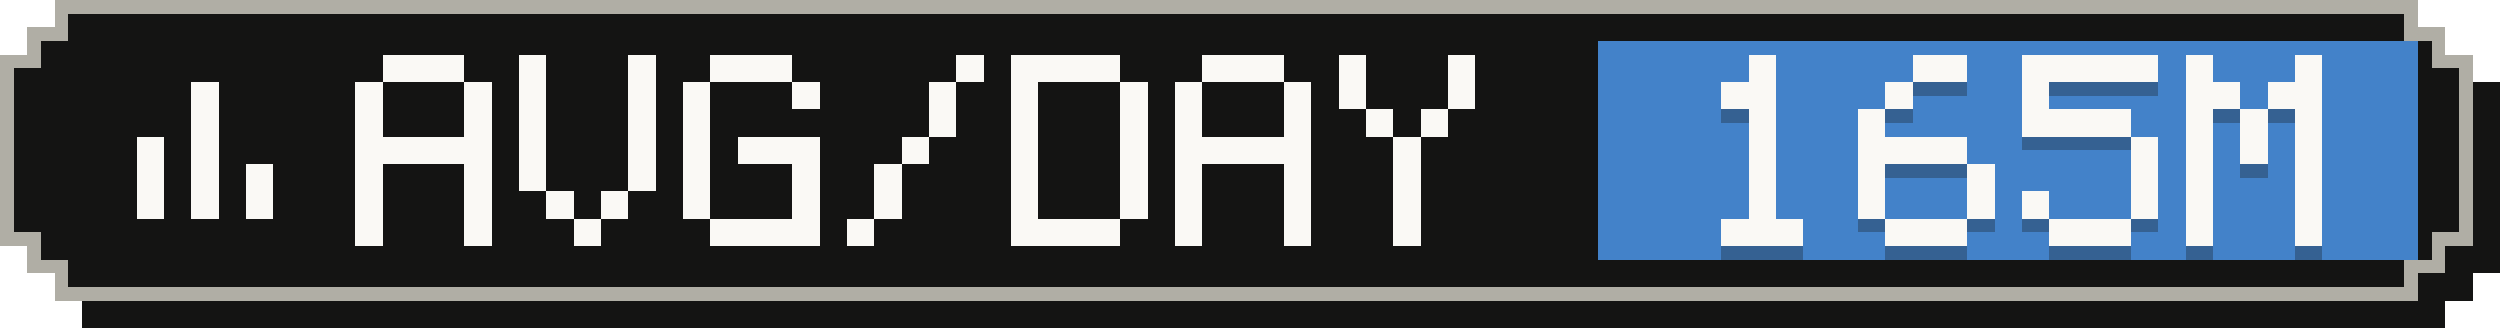
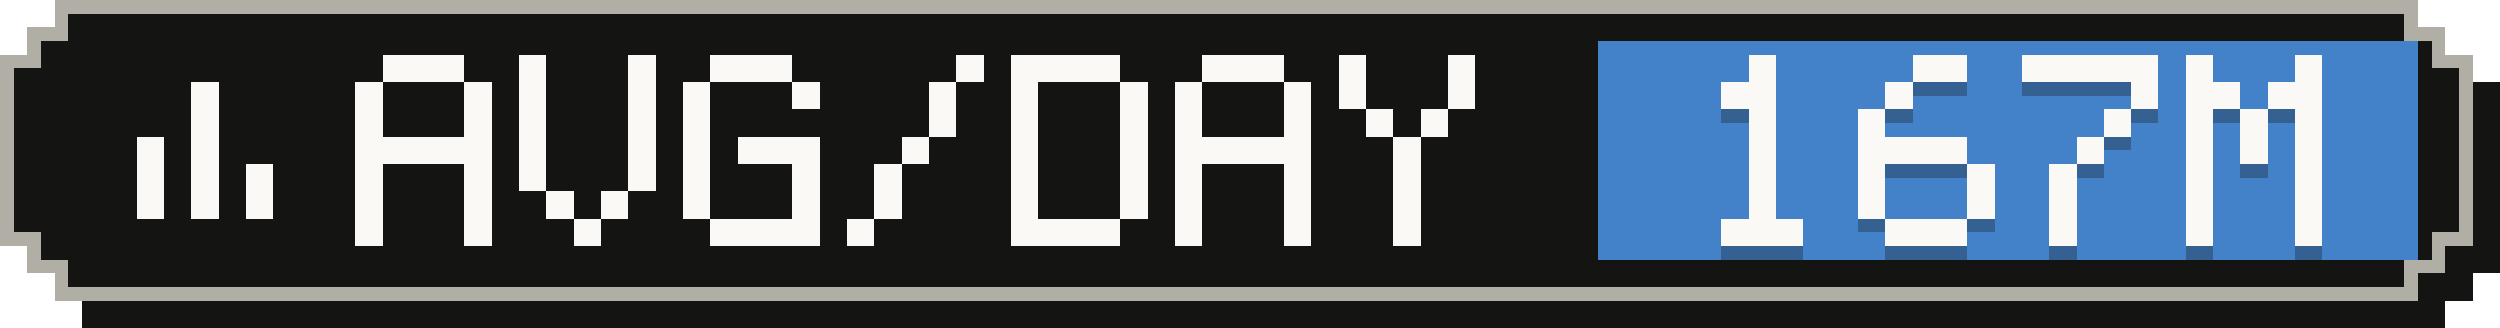
- <svg xmlns="http://www.w3.org/2000/svg" width="183" height="24" viewBox="0 0 183 24" role="img" aria-label="Average tokens per active day: 165M">
+ <svg xmlns="http://www.w3.org/2000/svg" width="183" height="24" viewBox="0 0 183 24" role="img" aria-label="Average tokens per active day: 167M">
  <g shape-rendering="crispEdges">
    <path fill="#141413" d="M6,2 H179 V4 H181 V6 H183 V20 H181 V22 H179 V24 H6 V22 H4 V20 H2 V6 H4 V4 H6 Z" />
    <path fill="#b0aea5" d="M4,0 H177 V2 H179 V4 H181 V18 H179 V20 H177 V22 H4 V20 H2 V18 H0 V4 H2 V2 H4 Z" />
    <path fill="#141413" d="M5,1 H176 V3 H178 V5 H180 V17 H178 V19 H176 V21 H5 V19 H3 V17 H1 V5 H3 V3 H5 Z" />
    <rect fill="#4382c9" x="117" y="3" width="60" height="16" />
    <g fill="#faf9f5">
      <rect x="14" y="6" width="2" height="2" />
      <rect x="14" y="8" width="2" height="2" />
      <rect x="10" y="10" width="2" height="2" />
      <rect x="14" y="10" width="2" height="2" />
      <rect x="10" y="12" width="2" height="2" />
      <rect x="14" y="12" width="2" height="2" />
      <rect x="18" y="12" width="2" height="2" />
      <rect x="10" y="14" width="2" height="2" />
      <rect x="14" y="14" width="2" height="2" />
      <rect x="18" y="14" width="2" height="2" />
    </g>
    <g fill="#faf9f5">
      <rect x="28" y="4" width="6" height="2" />
      <rect x="26" y="6" width="2" height="2" />
      <rect x="34" y="6" width="2" height="2" />
      <rect x="26" y="8" width="2" height="2" />
      <rect x="34" y="8" width="2" height="2" />
      <rect x="26" y="10" width="10" height="2" />
      <rect x="26" y="12" width="2" height="2" />
      <rect x="34" y="12" width="2" height="2" />
      <rect x="26" y="14" width="2" height="2" />
      <rect x="34" y="14" width="2" height="2" />
      <rect x="26" y="16" width="2" height="2" />
      <rect x="34" y="16" width="2" height="2" />
      <rect x="38" y="4" width="2" height="2" />
      <rect x="46" y="4" width="2" height="2" />
      <rect x="38" y="6" width="2" height="2" />
      <rect x="46" y="6" width="2" height="2" />
      <rect x="38" y="8" width="2" height="2" />
      <rect x="46" y="8" width="2" height="2" />
      <rect x="38" y="10" width="2" height="2" />
      <rect x="46" y="10" width="2" height="2" />
      <rect x="38" y="12" width="2" height="2" />
      <rect x="46" y="12" width="2" height="2" />
      <rect x="40" y="14" width="2" height="2" />
      <rect x="44" y="14" width="2" height="2" />
      <rect x="42" y="16" width="2" height="2" />
      <rect x="52" y="4" width="6" height="2" />
      <rect x="50" y="6" width="2" height="2" />
      <rect x="58" y="6" width="2" height="2" />
      <rect x="50" y="8" width="2" height="2" />
      <rect x="50" y="10" width="2" height="2" />
      <rect x="54" y="10" width="6" height="2" />
      <rect x="50" y="12" width="2" height="2" />
      <rect x="58" y="12" width="2" height="2" />
      <rect x="50" y="14" width="2" height="2" />
      <rect x="58" y="14" width="2" height="2" />
      <rect x="52" y="16" width="8" height="2" />
      <rect x="70" y="4" width="2" height="2" />
      <rect x="68" y="6" width="2" height="2" />
      <rect x="68" y="8" width="2" height="2" />
      <rect x="66" y="10" width="2" height="2" />
      <rect x="64" y="12" width="2" height="2" />
      <rect x="64" y="14" width="2" height="2" />
      <rect x="62" y="16" width="2" height="2" />
      <rect x="74" y="4" width="8" height="2" />
      <rect x="74" y="6" width="2" height="2" />
      <rect x="82" y="6" width="2" height="2" />
      <rect x="74" y="8" width="2" height="2" />
      <rect x="82" y="8" width="2" height="2" />
      <rect x="74" y="10" width="2" height="2" />
      <rect x="82" y="10" width="2" height="2" />
      <rect x="74" y="12" width="2" height="2" />
      <rect x="82" y="12" width="2" height="2" />
      <rect x="74" y="14" width="2" height="2" />
      <rect x="82" y="14" width="2" height="2" />
      <rect x="74" y="16" width="8" height="2" />
      <rect x="88" y="4" width="6" height="2" />
      <rect x="86" y="6" width="2" height="2" />
      <rect x="94" y="6" width="2" height="2" />
      <rect x="86" y="8" width="2" height="2" />
      <rect x="94" y="8" width="2" height="2" />
      <rect x="86" y="10" width="10" height="2" />
      <rect x="86" y="12" width="2" height="2" />
      <rect x="94" y="12" width="2" height="2" />
      <rect x="86" y="14" width="2" height="2" />
      <rect x="94" y="14" width="2" height="2" />
      <rect x="86" y="16" width="2" height="2" />
      <rect x="94" y="16" width="2" height="2" />
      <rect x="98" y="4" width="2" height="2" />
      <rect x="106" y="4" width="2" height="2" />
      <rect x="98" y="6" width="2" height="2" />
      <rect x="106" y="6" width="2" height="2" />
      <rect x="100" y="8" width="2" height="2" />
      <rect x="104" y="8" width="2" height="2" />
      <rect x="102" y="10" width="2" height="2" />
      <rect x="102" y="12" width="2" height="2" />
      <rect x="102" y="14" width="2" height="2" />
      <rect x="102" y="16" width="2" height="2" />
    </g>
    <g fill="#141413" fill-opacity=".3">
      <rect x="128" y="5" width="2" height="2" />
      <rect x="126" y="7" width="4" height="2" />
      <rect x="128" y="9" width="2" height="2" />
      <rect x="128" y="11" width="2" height="2" />
      <rect x="128" y="13" width="2" height="2" />
      <rect x="128" y="15" width="2" height="2" />
      <rect x="126" y="17" width="6" height="2" />
      <rect x="140" y="5" width="4" height="2" />
      <rect x="138" y="7" width="2" height="2" />
      <rect x="136" y="9" width="2" height="2" />
      <rect x="136" y="11" width="8" height="2" />
      <rect x="136" y="13" width="2" height="2" />
      <rect x="144" y="13" width="2" height="2" />
      <rect x="136" y="15" width="2" height="2" />
      <rect x="144" y="15" width="2" height="2" />
      <rect x="138" y="17" width="6" height="2" />
      <rect x="148" y="5" width="10" height="2" />
-       <rect x="148" y="7" width="2" height="2" />
-       <rect x="148" y="9" width="8" height="2" />
-       <rect x="156" y="11" width="2" height="2" />
-       <rect x="156" y="13" width="2" height="2" />
-       <rect x="148" y="15" width="2" height="2" />
-       <rect x="156" y="15" width="2" height="2" />
-       <rect x="150" y="17" width="6" height="2" />
+       <rect x="156" y="7" width="2" height="2" />
+       <rect x="154" y="9" width="2" height="2" />
+       <rect x="152" y="11" width="2" height="2" />
+       <rect x="150" y="13" width="2" height="2" />
+       <rect x="150" y="15" width="2" height="2" />
+       <rect x="150" y="17" width="2" height="2" />
      <rect x="160" y="5" width="2" height="2" />
      <rect x="168" y="5" width="2" height="2" />
      <rect x="160" y="7" width="4" height="2" />
      <rect x="166" y="7" width="4" height="2" />
      <rect x="160" y="9" width="2" height="2" />
      <rect x="164" y="9" width="2" height="2" />
      <rect x="168" y="9" width="2" height="2" />
      <rect x="160" y="11" width="2" height="2" />
      <rect x="164" y="11" width="2" height="2" />
      <rect x="168" y="11" width="2" height="2" />
      <rect x="160" y="13" width="2" height="2" />
      <rect x="168" y="13" width="2" height="2" />
      <rect x="160" y="15" width="2" height="2" />
      <rect x="168" y="15" width="2" height="2" />
      <rect x="160" y="17" width="2" height="2" />
      <rect x="168" y="17" width="2" height="2" />
    </g>
    <g fill="#faf9f5">
      <rect x="128" y="4" width="2" height="2" />
      <rect x="126" y="6" width="4" height="2" />
      <rect x="128" y="8" width="2" height="2" />
      <rect x="128" y="10" width="2" height="2" />
      <rect x="128" y="12" width="2" height="2" />
      <rect x="128" y="14" width="2" height="2" />
      <rect x="126" y="16" width="6" height="2" />
      <rect x="140" y="4" width="4" height="2" />
      <rect x="138" y="6" width="2" height="2" />
      <rect x="136" y="8" width="2" height="2" />
      <rect x="136" y="10" width="8" height="2" />
      <rect x="136" y="12" width="2" height="2" />
      <rect x="144" y="12" width="2" height="2" />
      <rect x="136" y="14" width="2" height="2" />
      <rect x="144" y="14" width="2" height="2" />
      <rect x="138" y="16" width="6" height="2" />
      <rect x="148" y="4" width="10" height="2" />
-       <rect x="148" y="6" width="2" height="2" />
-       <rect x="148" y="8" width="8" height="2" />
-       <rect x="156" y="10" width="2" height="2" />
-       <rect x="156" y="12" width="2" height="2" />
-       <rect x="148" y="14" width="2" height="2" />
-       <rect x="156" y="14" width="2" height="2" />
-       <rect x="150" y="16" width="6" height="2" />
+       <rect x="156" y="6" width="2" height="2" />
+       <rect x="154" y="8" width="2" height="2" />
+       <rect x="152" y="10" width="2" height="2" />
+       <rect x="150" y="12" width="2" height="2" />
+       <rect x="150" y="14" width="2" height="2" />
+       <rect x="150" y="16" width="2" height="2" />
      <rect x="160" y="4" width="2" height="2" />
      <rect x="168" y="4" width="2" height="2" />
      <rect x="160" y="6" width="4" height="2" />
      <rect x="166" y="6" width="4" height="2" />
      <rect x="160" y="8" width="2" height="2" />
      <rect x="164" y="8" width="2" height="2" />
      <rect x="168" y="8" width="2" height="2" />
      <rect x="160" y="10" width="2" height="2" />
      <rect x="164" y="10" width="2" height="2" />
      <rect x="168" y="10" width="2" height="2" />
      <rect x="160" y="12" width="2" height="2" />
      <rect x="168" y="12" width="2" height="2" />
      <rect x="160" y="14" width="2" height="2" />
      <rect x="168" y="14" width="2" height="2" />
      <rect x="160" y="16" width="2" height="2" />
      <rect x="168" y="16" width="2" height="2" />
    </g>
  </g>
</svg>
